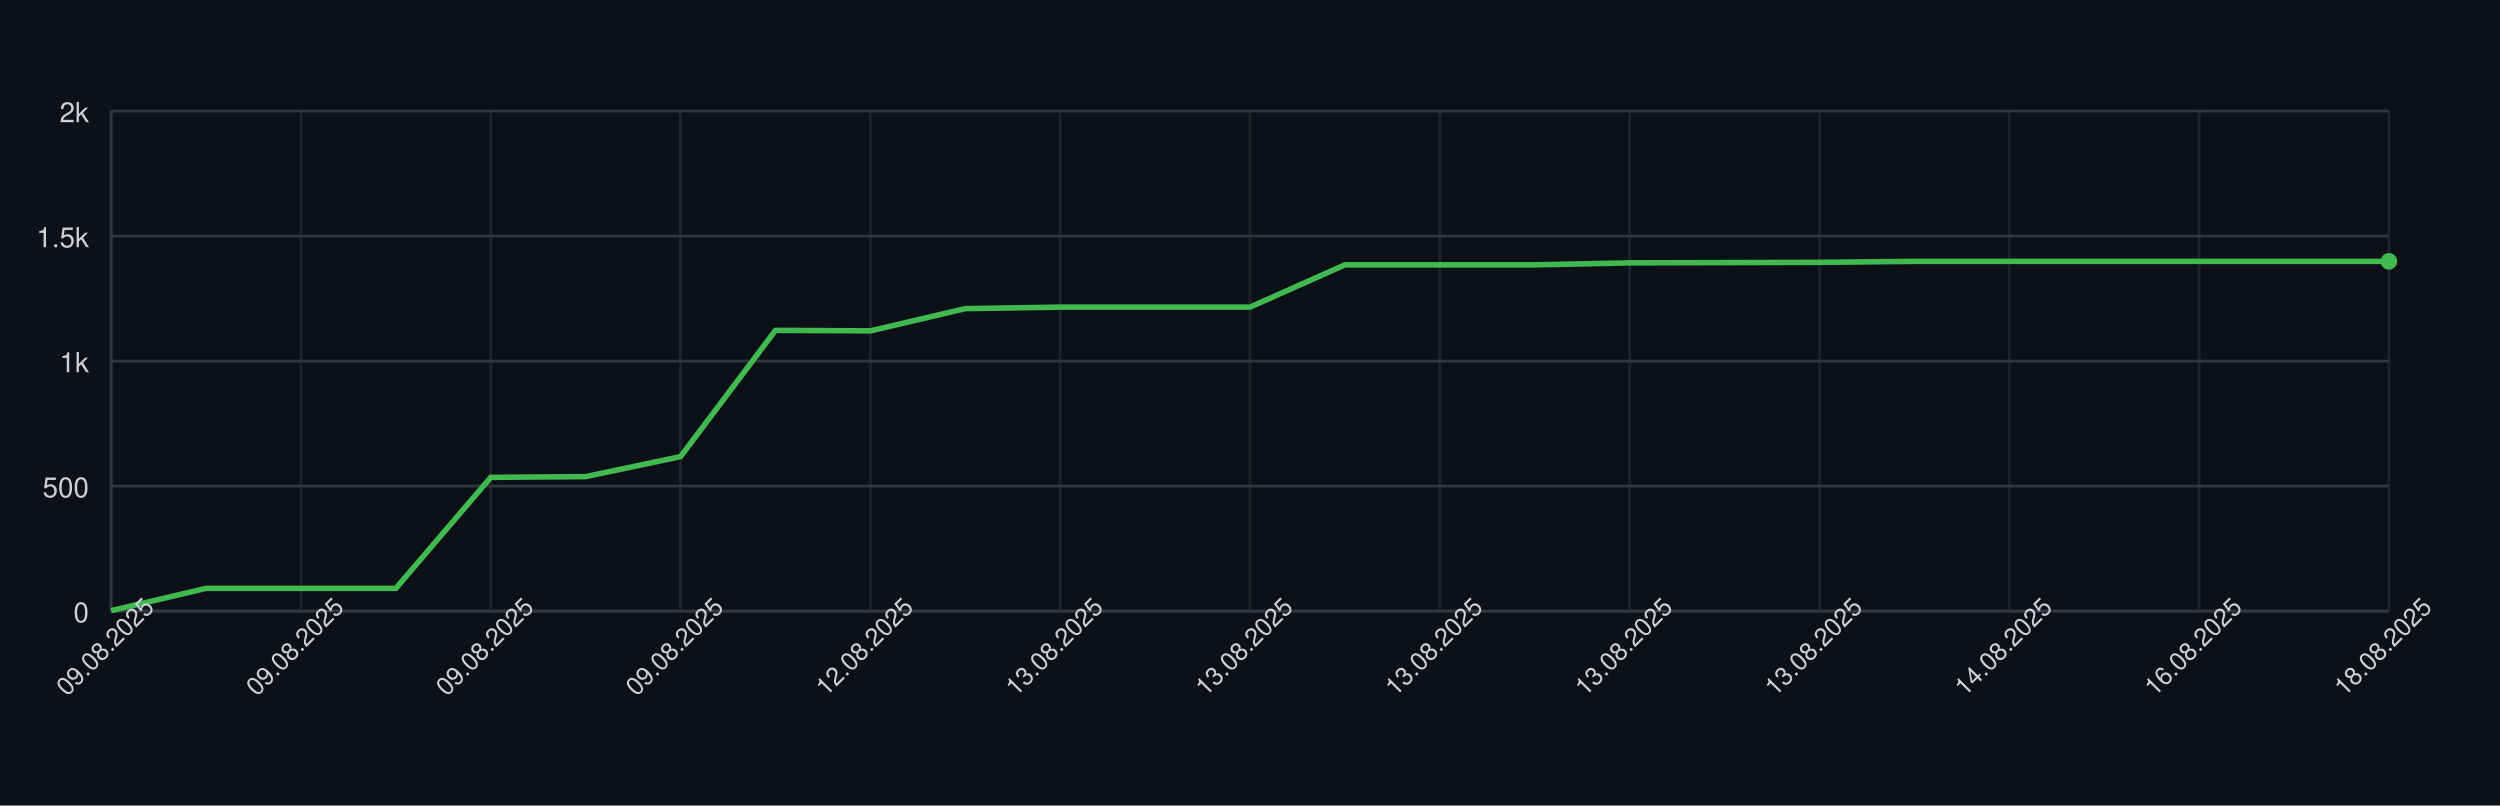
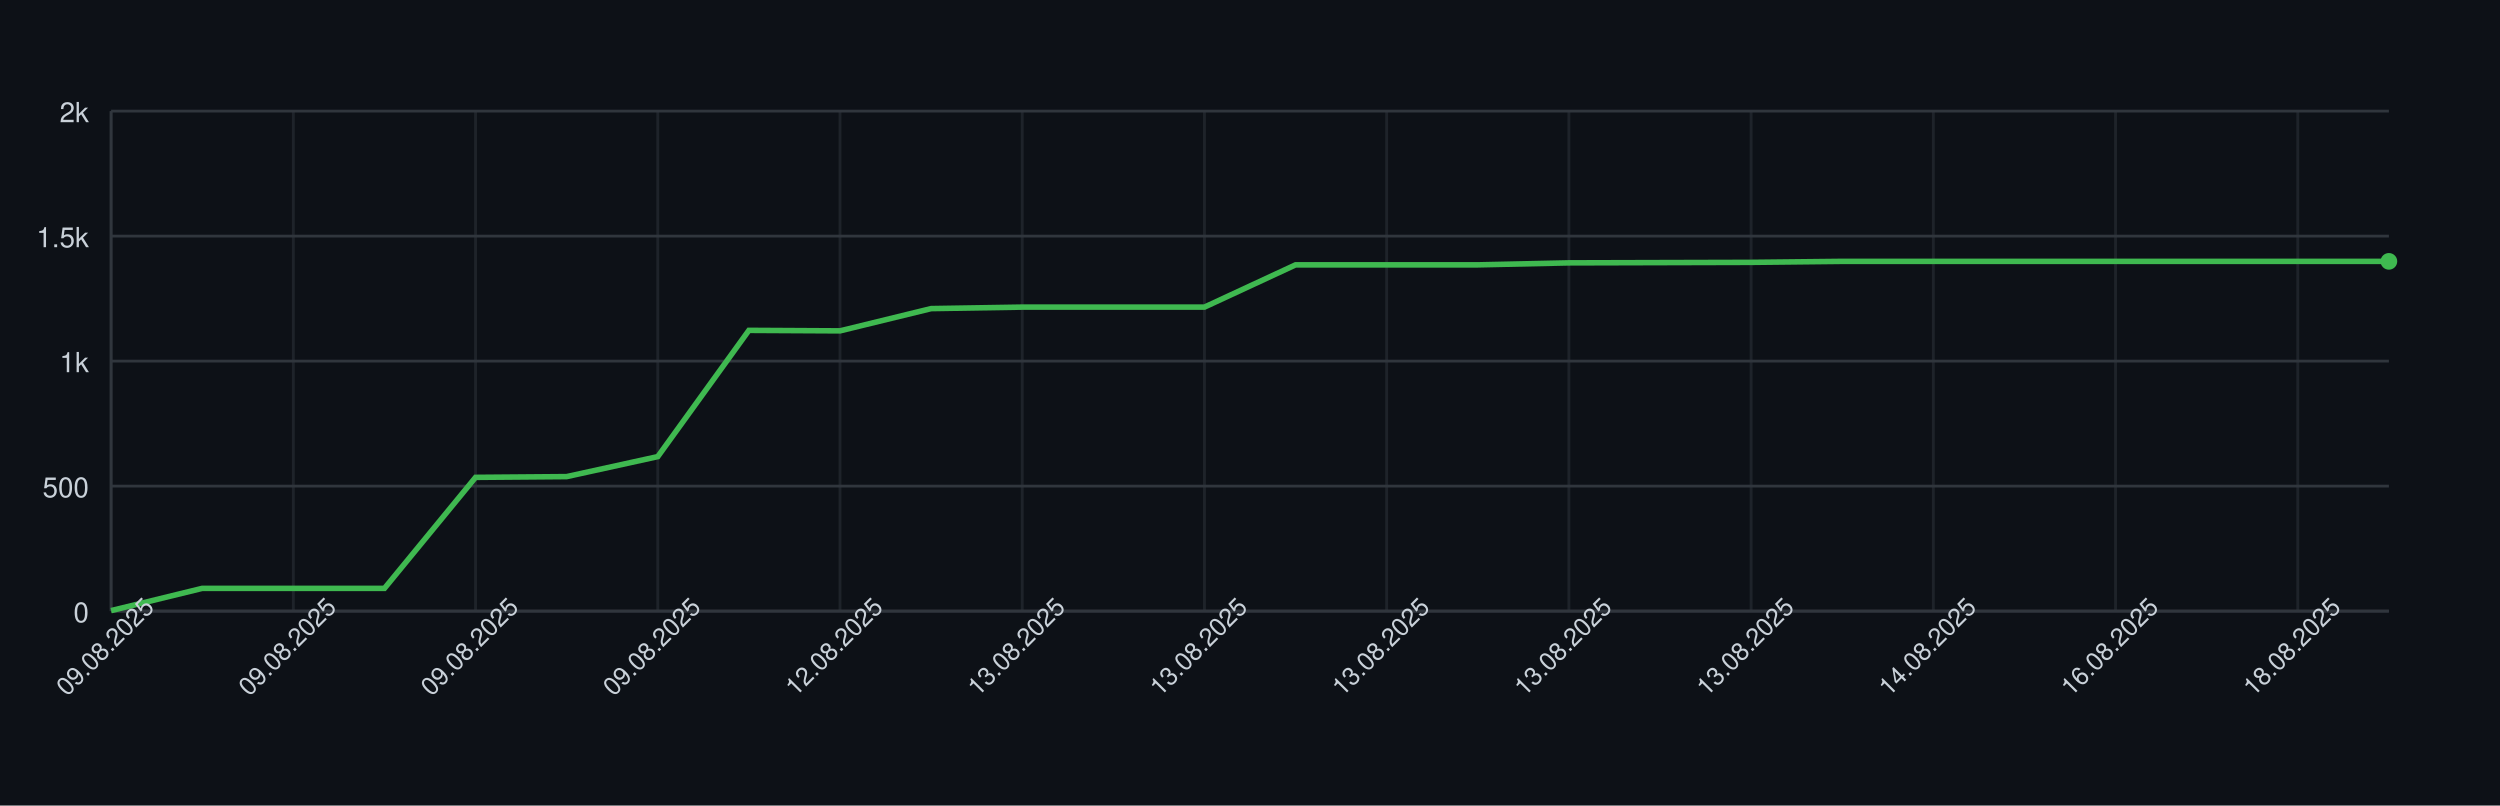
<svg xmlns="http://www.w3.org/2000/svg" width="900" height="290" style="font-family: -apple-system, BlinkMacSystemFont, 'Segoe UI', Helvetica, Arial, sans-serif;">
  <rect width="100%" height="100%" fill="#0d1117" />
  <g>
    <line x1="40" y1="220.00" x2="860" y2="220.00" stroke="#30363d" />
    <text x="32" y="224.00" font-size="10" fill="#c9d1d9" text-anchor="end">0</text>
    <line x1="40" y1="175.00" x2="860" y2="175.00" stroke="#30363d" />
    <text x="32" y="179.00" font-size="10" fill="#c9d1d9" text-anchor="end">500</text>
    <line x1="40" y1="130.00" x2="860" y2="130.00" stroke="#30363d" />
    <text x="32" y="134.00" font-size="10" fill="#c9d1d9" text-anchor="end">1k</text>
    <line x1="40" y1="85.00" x2="860" y2="85.00" stroke="#30363d" />
    <text x="32" y="89.00" font-size="10" fill="#c9d1d9" text-anchor="end">1.5k</text>
    <line x1="40" y1="40.00" x2="860" y2="40.00" stroke="#30363d" />
    <text x="32" y="44.00" font-size="10" fill="#c9d1d9" text-anchor="end">2k</text>
    <line x1="40.00" y1="40" x2="40.00" y2="220" stroke="#30363d" opacity="0.5" />
-     <line x1="108.33" y1="40" x2="108.33" y2="220" stroke="#30363d" opacity="0.5" />
-     <line x1="176.67" y1="40" x2="176.67" y2="220" stroke="#30363d" opacity="0.5" />
-     <line x1="245.00" y1="40" x2="245.00" y2="220" stroke="#30363d" opacity="0.5" />
-     <line x1="313.33" y1="40" x2="313.33" y2="220" stroke="#30363d" opacity="0.5" />
-     <line x1="381.67" y1="40" x2="381.67" y2="220" stroke="#30363d" opacity="0.5" />
-     <line x1="450.00" y1="40" x2="450.00" y2="220" stroke="#30363d" opacity="0.5" />
-     <line x1="518.33" y1="40" x2="518.33" y2="220" stroke="#30363d" opacity="0.5" />
-     <line x1="586.67" y1="40" x2="586.67" y2="220" stroke="#30363d" opacity="0.5" />
-     <line x1="655.00" y1="40" x2="655.00" y2="220" stroke="#30363d" opacity="0.5" />
-     <line x1="723.33" y1="40" x2="723.33" y2="220" stroke="#30363d" opacity="0.5" />
-     <line x1="791.67" y1="40" x2="791.67" y2="220" stroke="#30363d" opacity="0.5" />
-     <line x1="860.00" y1="40" x2="860.00" y2="220" stroke="#30363d" opacity="0.5" />
+     <line x1="105.60" y1="40" x2="105.60" y2="220" stroke="#30363d" opacity="0.5" />
+     <line x1="171.20" y1="40" x2="171.20" y2="220" stroke="#30363d" opacity="0.5" />
+     <line x1="236.80" y1="40" x2="236.80" y2="220" stroke="#30363d" opacity="0.5" />
+     <line x1="302.40" y1="40" x2="302.40" y2="220" stroke="#30363d" opacity="0.5" />
+     <line x1="368.00" y1="40" x2="368.00" y2="220" stroke="#30363d" opacity="0.5" />
+     <line x1="433.60" y1="40" x2="433.60" y2="220" stroke="#30363d" opacity="0.5" />
+     <line x1="499.20" y1="40" x2="499.20" y2="220" stroke="#30363d" opacity="0.5" />
+     <line x1="564.80" y1="40" x2="564.80" y2="220" stroke="#30363d" opacity="0.5" />
+     <line x1="630.40" y1="40" x2="630.40" y2="220" stroke="#30363d" opacity="0.5" />
+     <line x1="696.00" y1="40" x2="696.00" y2="220" stroke="#30363d" opacity="0.5" />
+     <line x1="761.60" y1="40" x2="761.60" y2="220" stroke="#30363d" opacity="0.5" />
+     <line x1="827.20" y1="40" x2="827.20" y2="220" stroke="#30363d" opacity="0.5" />
    <line x1="40" y1="220" x2="860" y2="220" stroke="#30363d" />
    <line x1="40" y1="40" x2="40" y2="220" stroke="#30363d" />
-     <path d="M 40.00 219.82 L 74.17 211.81 L 108.33 211.81 L 142.50 211.81 L 176.67 171.85 L 210.83 171.58 L 245.00 164.38 L 279.17 118.93 L 313.33 119.11 L 347.50 111.10 L 381.67 110.56 L 415.83 110.56 L 450.00 110.56 L 484.17 95.35 L 518.33 95.35 L 552.50 95.35 L 586.67 94.63 L 620.83 94.54 L 655.00 94.45 L 689.17 94.09 L 723.33 94.09 L 757.50 94.09 L 791.67 94.09 L 825.83 94.09 L 860.00 94.09" fill="none" stroke="#3fb950" stroke-width="2" />
+     <path d="M 40.00 219.82 L 72.80 211.81 L 105.60 211.81 L 138.40 211.81 L 171.20 171.85 L 204.00 171.58 L 236.80 164.38 L 269.60 118.93 L 302.40 119.11 L 335.20 111.10 L 368.00 110.56 L 400.80 110.56 L 433.60 110.56 L 466.40 95.35 L 499.20 95.35 L 532.00 95.35 L 564.80 94.63 L 597.60 94.54 L 630.40 94.45 L 663.20 94.09 L 696.00 94.09 L 728.80 94.09 L 761.60 94.09 L 794.40 94.09 L 827.20 94.09 L 860.00 94.09" fill="none" stroke="#3fb950" stroke-width="2" />
    <circle cx="860.00" cy="94.09" r="3" fill="#3fb950" />
    <text x="40.00" y="235.00" font-size="9" fill="#c9d1d9" text-anchor="middle" transform="rotate(-45 40.00 235.00)">09.08.2025</text>
-     <text x="108.33" y="235.00" font-size="9" fill="#c9d1d9" text-anchor="middle" transform="rotate(-45 108.33 235.00)">09.08.2025</text>
-     <text x="176.67" y="235.00" font-size="9" fill="#c9d1d9" text-anchor="middle" transform="rotate(-45 176.67 235.00)">09.08.2025</text>
-     <text x="245.00" y="235.00" font-size="9" fill="#c9d1d9" text-anchor="middle" transform="rotate(-45 245.00 235.00)">09.08.2025</text>
-     <text x="313.33" y="235.00" font-size="9" fill="#c9d1d9" text-anchor="middle" transform="rotate(-45 313.33 235.00)">12.08.2025</text>
-     <text x="381.67" y="235.00" font-size="9" fill="#c9d1d9" text-anchor="middle" transform="rotate(-45 381.67 235.00)">13.08.2025</text>
-     <text x="450.00" y="235.00" font-size="9" fill="#c9d1d9" text-anchor="middle" transform="rotate(-45 450.00 235.00)">13.08.2025</text>
-     <text x="518.33" y="235.00" font-size="9" fill="#c9d1d9" text-anchor="middle" transform="rotate(-45 518.33 235.00)">13.08.2025</text>
-     <text x="586.67" y="235.00" font-size="9" fill="#c9d1d9" text-anchor="middle" transform="rotate(-45 586.67 235.00)">13.08.2025</text>
-     <text x="655.00" y="235.00" font-size="9" fill="#c9d1d9" text-anchor="middle" transform="rotate(-45 655.00 235.00)">13.08.2025</text>
-     <text x="723.33" y="235.00" font-size="9" fill="#c9d1d9" text-anchor="middle" transform="rotate(-45 723.33 235.00)">14.08.2025</text>
-     <text x="791.67" y="235.00" font-size="9" fill="#c9d1d9" text-anchor="middle" transform="rotate(-45 791.67 235.00)">16.08.2025</text>
-     <text x="860.00" y="235.00" font-size="9" fill="#c9d1d9" text-anchor="middle" transform="rotate(-45 860.00 235.00)">18.08.2025</text>
+     <text x="105.60" y="235.00" font-size="9" fill="#c9d1d9" text-anchor="middle" transform="rotate(-45 105.60 235.00)">09.08.2025</text>
+     <text x="171.20" y="235.00" font-size="9" fill="#c9d1d9" text-anchor="middle" transform="rotate(-45 171.20 235.00)">09.08.2025</text>
+     <text x="236.80" y="235.00" font-size="9" fill="#c9d1d9" text-anchor="middle" transform="rotate(-45 236.80 235.00)">09.08.2025</text>
+     <text x="302.40" y="235.00" font-size="9" fill="#c9d1d9" text-anchor="middle" transform="rotate(-45 302.40 235.00)">12.08.2025</text>
+     <text x="368.00" y="235.00" font-size="9" fill="#c9d1d9" text-anchor="middle" transform="rotate(-45 368.00 235.00)">13.08.2025</text>
+     <text x="433.60" y="235.00" font-size="9" fill="#c9d1d9" text-anchor="middle" transform="rotate(-45 433.60 235.00)">13.08.2025</text>
+     <text x="499.20" y="235.00" font-size="9" fill="#c9d1d9" text-anchor="middle" transform="rotate(-45 499.20 235.00)">13.08.2025</text>
+     <text x="564.80" y="235.00" font-size="9" fill="#c9d1d9" text-anchor="middle" transform="rotate(-45 564.80 235.00)">13.08.2025</text>
+     <text x="630.40" y="235.00" font-size="9" fill="#c9d1d9" text-anchor="middle" transform="rotate(-45 630.40 235.00)">13.08.2025</text>
+     <text x="696.00" y="235.00" font-size="9" fill="#c9d1d9" text-anchor="middle" transform="rotate(-45 696.00 235.00)">14.08.2025</text>
+     <text x="761.60" y="235.00" font-size="9" fill="#c9d1d9" text-anchor="middle" transform="rotate(-45 761.60 235.00)">16.08.2025</text>
+     <text x="827.20" y="235.00" font-size="9" fill="#c9d1d9" text-anchor="middle" transform="rotate(-45 827.20 235.00)">18.08.2025</text>
  </g>
</svg>
